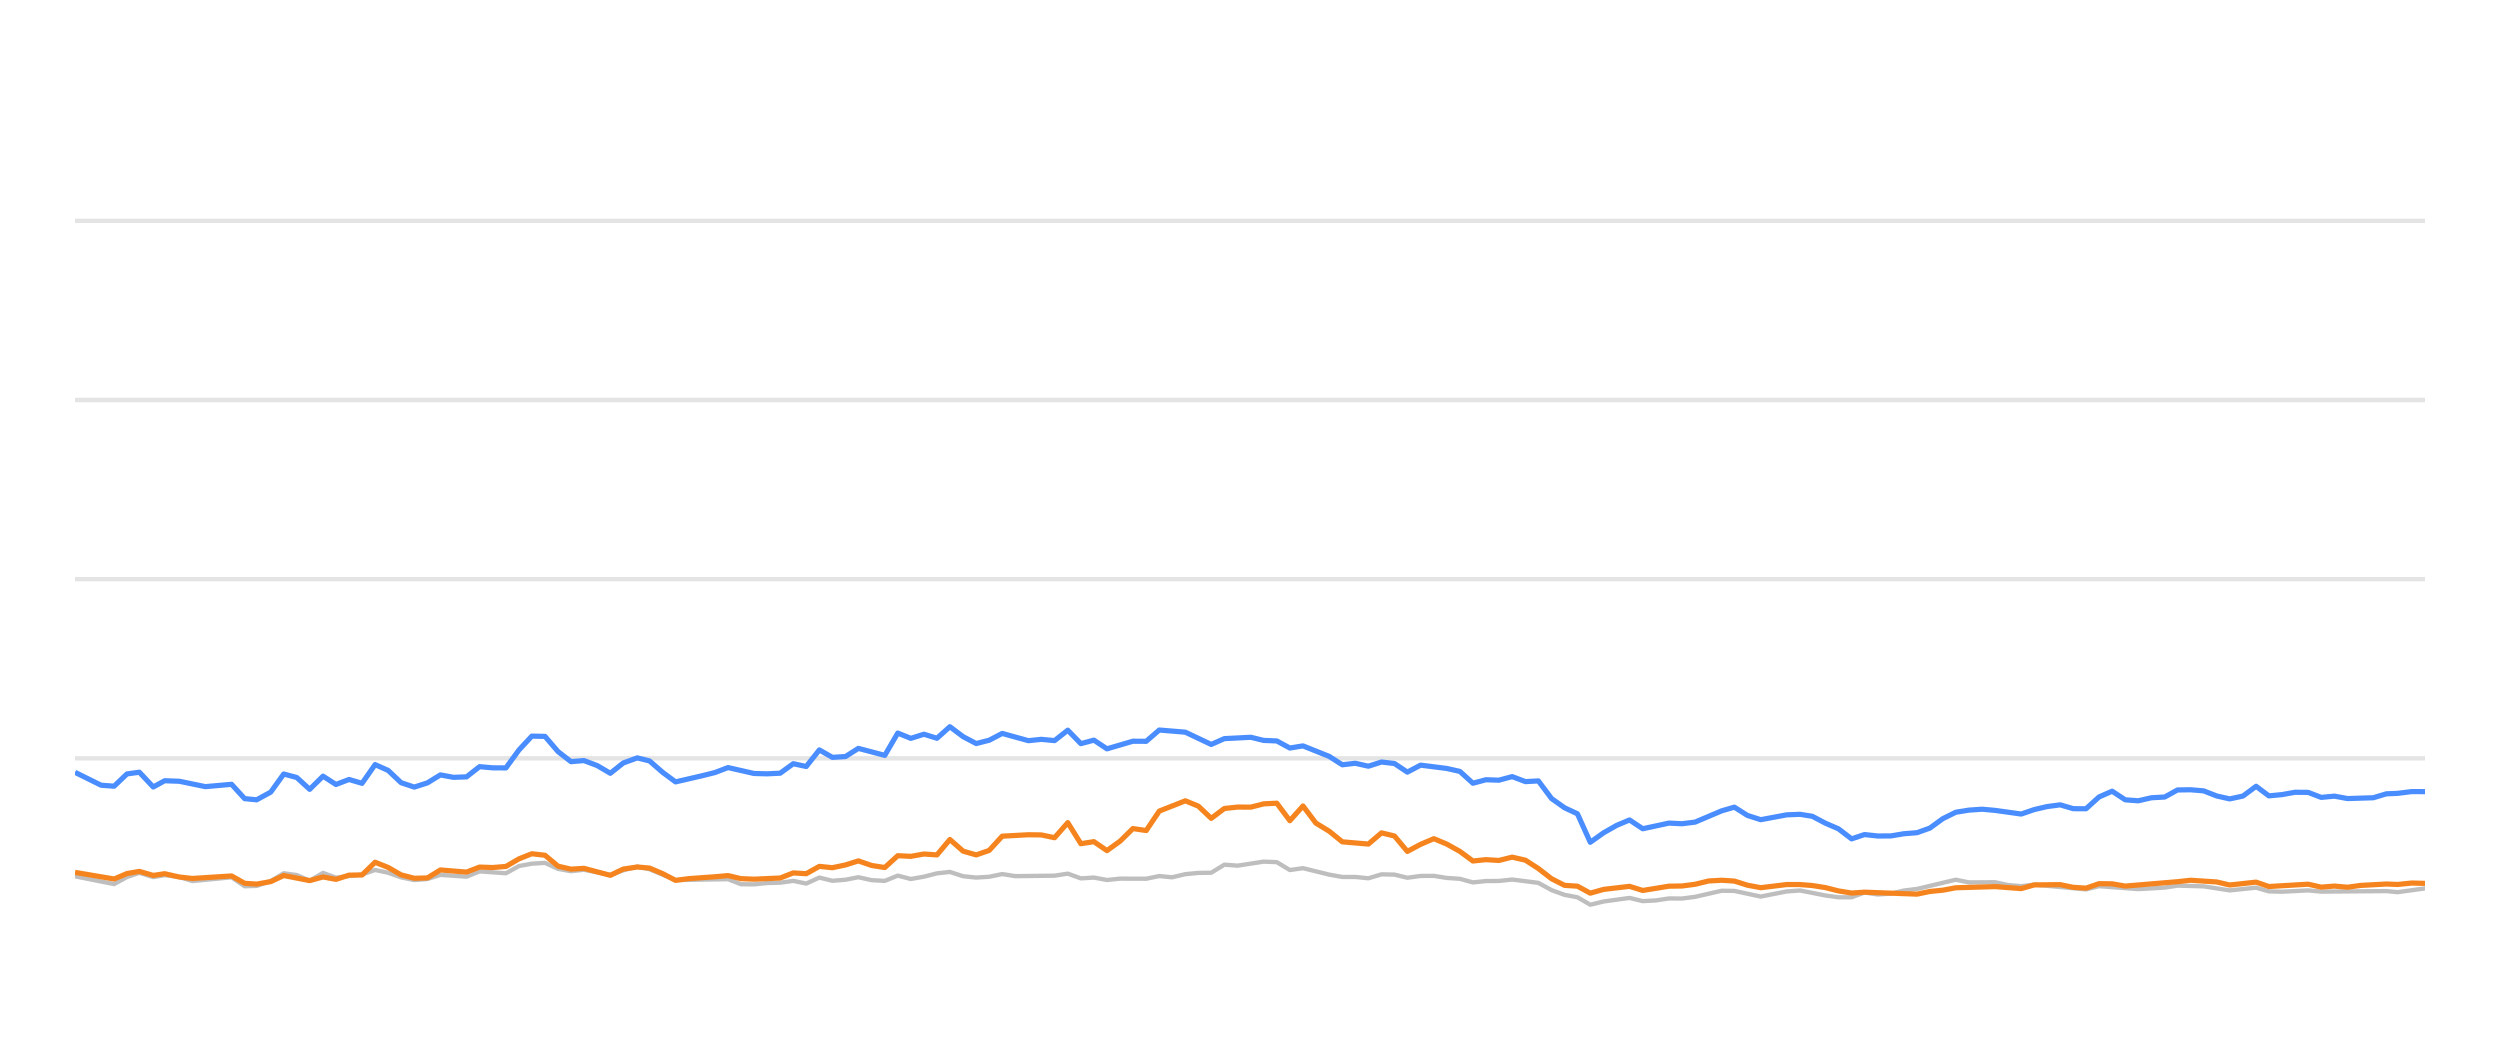
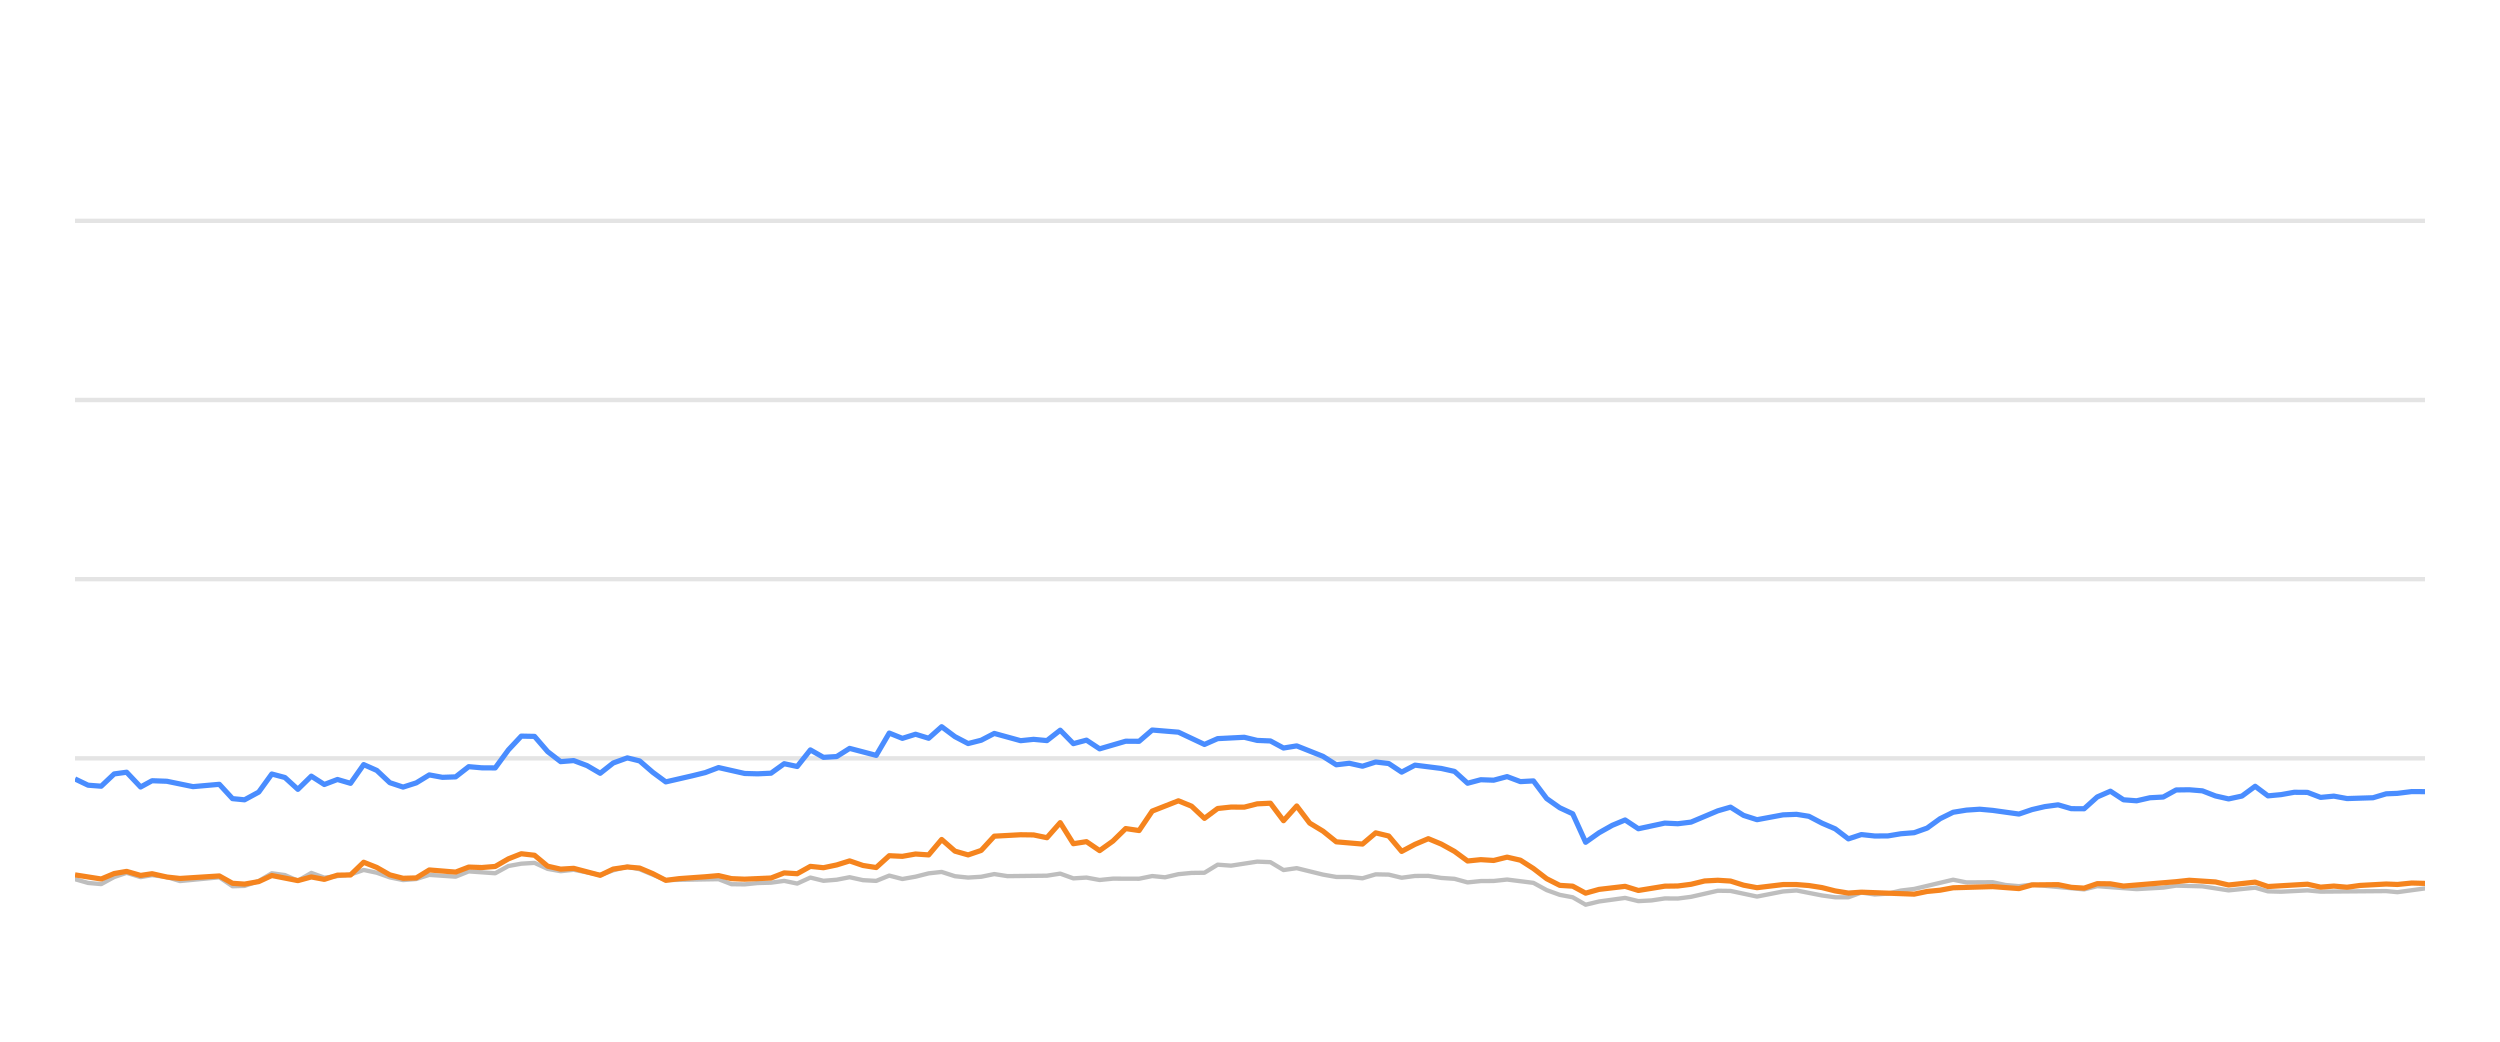
<svg xmlns="http://www.w3.org/2000/svg" width="288pt" height="120pt" viewBox="0 0 288 120" version="1.1">
  <defs>
    <style type="text/css">*{stroke-linejoin: round; stroke-linecap: butt}</style>
  </defs>
  <g id="figure_1">
    <g id="patch_1">
      <path d="M 0 120  L 288 120  L 288 0  L 0 0  L 0 120  z " style="fill: none; opacity: 0" />
    </g>
    <g id="axes_1">
      <g id="patch_2">
        <path d="M 8.64 108  L 279.36 108  L 279.36 4.8  L 8.64 4.8  L 8.64 108  z " style="fill: none" />
      </g>
      <g id="matplotlib.axis_1" />
      <g id="matplotlib.axis_2" />
      <g id="line2d_1">
-         <path d="M 8.64 87.36  L 279.36 87.36  " clip-path="url(#p07112f2482)" style="fill: none; stroke: #b2b2b2; stroke-opacity: 0.35; stroke-width: 0.5; stroke-linecap: square" />
+         <path d="M 8.64 87.36  L 279.36 87.36  " clip-path="url(#p14c7da333b)" style="fill: none; stroke: #b2b2b2; stroke-opacity: 0.35; stroke-width: 0.5; stroke-linecap: square" />
      </g>
      <g id="line2d_2">
-         <path d="M 8.64 66.72  L 279.36 66.72  " clip-path="url(#p07112f2482)" style="fill: none; stroke: #b2b2b2; stroke-opacity: 0.35; stroke-width: 0.5; stroke-linecap: square" />
+         <path d="M 8.64 66.72  L 279.36 66.72  " clip-path="url(#p14c7da333b)" style="fill: none; stroke: #b2b2b2; stroke-opacity: 0.35; stroke-width: 0.5; stroke-linecap: square" />
      </g>
      <g id="line2d_3">
-         <path d="M 8.64 46.08  L 279.36 46.08  " clip-path="url(#p07112f2482)" style="fill: none; stroke: #b2b2b2; stroke-opacity: 0.35; stroke-width: 0.5; stroke-linecap: square" />
+         <path d="M 8.64 46.08  L 279.36 46.08  " clip-path="url(#p14c7da333b)" style="fill: none; stroke: #b2b2b2; stroke-opacity: 0.35; stroke-width: 0.5; stroke-linecap: square" />
      </g>
      <g id="line2d_4">
-         <path d="M 8.64 25.44  L 279.36 25.44  " clip-path="url(#p07112f2482)" style="fill: none; stroke: #b2b2b2; stroke-opacity: 0.35; stroke-width: 0.5; stroke-linecap: square" />
+         <path d="M 8.64 25.44  L 279.36 25.44  " clip-path="url(#p14c7da333b)" style="fill: none; stroke: #b2b2b2; stroke-opacity: 0.35; stroke-width: 0.5; stroke-linecap: square" />
      </g>
      <g id="line2d_5">
-         <path d="M 8.64 100.951  L 13.144 101.849  L 14.63 101.034  L 16.055 100.549  L 17.656 101.044  L 18.971 100.817  L 20.662 101.034  L 22.165 101.498  L 26.677 101.065  L 28.185 102.097  L 29.563 102.056  L 31.189 101.498  L 32.686 100.601  L 34.188 100.807  L 35.674 101.457  L 37.213 100.559  L 38.702 101.106  L 41.705 100.745  L 43.213 100.219  L 44.716 100.539  L 46.209 101.075  L 47.728 101.385  L 49.237 101.261  L 50.731 100.786  L 53.745 100.993  L 55.247 100.384  L 58.282 100.601  L 59.791 99.765  L 61.269 99.496  L 62.784 99.403  L 64.289 100.095  L 65.779 100.363  L 67.274 100.198  L 70.309 100.797  L 71.799 100.26  L 73.416 99.837  L 74.826 100.136  L 77.822 101.385  L 83.868 101.282  L 85.352 101.86  L 86.858 101.88  L 88.35 101.725  L 89.877 101.684  L 91.385 101.478  L 92.879 101.787  L 94.386 101.096  L 95.885 101.467  L 97.403 101.344  L 98.885 101.055  L 100.416 101.395  L 101.928 101.478  L 103.423 100.869  L 104.926 101.261  L 106.437 100.993  L 107.938 100.611  L 109.426 100.446  L 110.95 100.941  L 112.458 101.096  L 113.955 101.003  L 115.455 100.693  L 116.965 100.931  L 121.488 100.879  L 123.008 100.642  L 124.516 101.189  L 126.016 101.096  L 127.523 101.375  L 129.044 101.22  L 132.044 101.23  L 133.548 100.92  L 135.019 101.065  L 136.55 100.704  L 138.055 100.559  L 139.534 100.539  L 141.044 99.61  L 142.578 99.723  L 145.578 99.259  L 147.089 99.321  L 148.592 100.229  L 150.104 100.012  L 153.116 100.755  L 154.635 101.024  L 156.128 101.024  L 157.638 101.178  L 159.151 100.724  L 160.643 100.755  L 162.127 101.117  L 163.655 100.91  L 165.179 100.9  L 166.661 101.137  L 168.181 101.24  L 169.68 101.653  L 171.185 101.498  L 172.668 101.488  L 174.203 101.323  L 177.219 101.705  L 178.74 102.541  L 180.24 103.088  L 181.719 103.366  L 183.2 104.223  L 184.737 103.851  L 187.723 103.439  L 189.243 103.81  L 190.756 103.728  L 192.267 103.5  L 193.76 103.511  L 195.275 103.315  L 198.342 102.613  L 199.799 102.634  L 202.836 103.284  L 205.815 102.696  L 207.364 102.582  L 210.288 103.16  L 211.792 103.366  L 213.304 103.366  L 214.789 102.819  L 216.322 103.046  L 217.838 102.943  L 219.313 102.592  L 220.839 102.407  L 225.303 101.344  L 226.829 101.653  L 229.83 101.633  L 231.293 101.952  L 232.843 102.087  L 234.344 101.911  L 240.308 102.458  L 241.812 102.087  L 246.322 102.427  L 249.374 102.252  L 250.85 102.025  L 253.858 102.107  L 256.862 102.572  L 259.904 102.262  L 261.372 102.685  L 262.88 102.726  L 265.899 102.572  L 267.403 102.716  L 274.913 102.654  L 276.204 102.778  L 279.36 102.345  L 279.36 102.345  " clip-path="url(#p07112f2482)" style="fill: none; stroke: #bebebe; stroke-width: 0.5; stroke-linecap: round" />
+         <path d="M 8.64 101.282  L 10.147 101.715  L 11.659 101.849  L 13.154 101.034  L 14.587 100.549  L 16.197 101.044  L 17.519 100.817  L 19.22 101.034  L 20.73 101.498  L 25.268 101.065  L 26.785 102.097  L 28.17 102.056  L 29.805 101.498  L 31.311 100.601  L 32.821 100.807  L 34.315 101.457  L 35.863 100.559  L 37.36 101.106  L 40.38 100.745  L 41.896 100.219  L 43.408 100.539  L 44.909 101.075  L 46.436 101.385  L 47.954 101.261  L 49.457 100.786  L 52.487 100.993  L 53.997 100.384  L 57.049 100.601  L 58.566 99.765  L 60.053 99.496  L 61.577 99.403  L 63.09 100.095  L 64.588 100.363  L 66.092 100.198  L 69.143 100.797  L 70.642 100.26  L 72.267 99.837  L 73.686 100.136  L 76.699 101.385  L 82.778 101.282  L 84.27 101.86  L 85.785 101.88  L 87.285 101.725  L 88.82 101.684  L 90.337 101.478  L 91.84 101.787  L 93.355 101.096  L 94.862 101.467  L 96.389 101.344  L 97.878 101.055  L 99.418 101.395  L 100.939 101.478  L 102.442 100.869  L 103.953 101.261  L 105.472 100.993  L 106.982 100.611  L 108.478 100.446  L 110.011 100.941  L 111.527 101.096  L 113.033 101.003  L 114.541 100.693  L 116.06 100.931  L 120.608 100.879  L 122.137 100.642  L 123.652 101.189  L 125.161 101.096  L 126.676 101.375  L 128.205 101.22  L 131.223 101.23  L 132.735 100.92  L 134.214 101.065  L 135.754 100.704  L 137.267 100.559  L 138.754 100.539  L 140.273 99.61  L 141.816 99.723  L 144.832 99.259  L 146.352 99.321  L 147.863 100.229  L 149.383 100.012  L 152.412 100.755  L 153.939 101.024  L 155.441 101.024  L 156.959 101.178  L 158.48 100.724  L 159.981 100.755  L 161.473 101.117  L 163.01 100.91  L 164.543 100.9  L 166.032 101.137  L 167.561 101.24  L 169.068 101.653  L 170.582 101.498  L 172.073 101.488  L 173.617 101.323  L 176.65 101.705  L 178.179 102.541  L 179.687 103.088  L 181.175 103.366  L 182.664 104.223  L 184.209 103.851  L 187.212 103.439  L 188.741 103.81  L 190.262 103.728  L 191.781 103.5  L 193.283 103.511  L 194.806 103.315  L 197.891 102.613  L 199.355 102.634  L 202.409 103.284  L 205.405 102.696  L 206.962 102.582  L 209.903 103.16  L 211.415 103.366  L 212.935 103.366  L 214.429 102.819  L 215.971 103.046  L 217.495 102.943  L 218.978 102.592  L 220.513 102.407  L 225.001 101.344  L 226.536 101.653  L 229.554 101.633  L 231.025 101.952  L 232.584 102.087  L 234.093 101.911  L 240.09 102.458  L 241.603 102.087  L 246.138 102.427  L 249.206 102.252  L 250.691 102.025  L 253.716 102.107  L 256.736 102.572  L 259.795 102.262  L 261.272 102.685  L 262.788 102.726  L 265.824 102.572  L 267.336 102.716  L 274.888 102.654  L 276.187 102.778  L 279.36 102.345  L 279.36 102.345  " clip-path="url(#p14c7da333b)" style="fill: none; stroke: #bebebe; stroke-width: 0.5; stroke-linecap: round" />
      </g>
      <g id="line2d_6">
-         <path d="M 8.64 88.97  L 11.64 90.456  L 13.144 90.57  L 14.63 89.156  L 16.055 88.96  L 17.656 90.662  L 18.971 89.94  L 20.662 90.002  L 23.66 90.621  L 26.677 90.353  L 28.185 92.004  L 29.563 92.138  L 31.189 91.251  L 32.686 89.166  L 34.188 89.568  L 35.674 90.931  L 37.213 89.414  L 38.702 90.373  L 40.209 89.796  L 41.705 90.239  L 43.213 88.082  L 44.716 88.753  L 46.209 90.167  L 47.728 90.673  L 49.237 90.188  L 50.731 89.269  L 52.235 89.548  L 53.745 89.496  L 55.247 88.32  L 56.749 88.454  L 58.282 88.464  L 59.791 86.39  L 61.269 84.801  L 62.784 84.832  L 64.289 86.586  L 65.779 87.742  L 67.274 87.618  L 68.801 88.196  L 70.309 89.083  L 71.799 87.897  L 73.416 87.308  L 74.826 87.659  L 76.332 88.97  L 77.822 90.074  L 80.856 89.372  L 82.351 89.001  L 83.868 88.423  L 86.858 89.104  L 88.35 89.145  L 89.877 89.073  L 91.385 87.979  L 92.879 88.299  L 94.386 86.39  L 95.885 87.246  L 97.403 87.154  L 98.885 86.214  L 101.928 87.019  L 103.423 84.45  L 104.926 85.059  L 106.437 84.584  L 107.938 85.048  L 109.426 83.717  L 110.95 84.863  L 112.458 85.657  L 113.955 85.275  L 115.455 84.491  L 118.474 85.327  L 119.96 85.172  L 121.488 85.317  L 123.008 84.12  L 124.516 85.668  L 126.016 85.265  L 127.523 86.266  L 130.509 85.389  L 132.044 85.399  L 133.548 84.099  L 136.55 84.347  L 139.534 85.76  L 141.044 85.09  L 144.095 84.935  L 145.578 85.296  L 147.089 85.358  L 148.592 86.173  L 150.104 85.926  L 153.116 87.133  L 154.635 88.103  L 156.128 87.928  L 157.638 88.268  L 159.151 87.783  L 160.643 87.959  L 162.127 88.949  L 163.655 88.144  L 166.661 88.526  L 168.181 88.867  L 169.68 90.229  L 171.185 89.826  L 172.668 89.878  L 174.203 89.465  L 175.73 90.043  L 177.219 89.961  L 178.74 91.994  L 180.24 93.057  L 181.719 93.748  L 183.2 97.03  L 184.737 95.936  L 186.248 95.079  L 187.723 94.46  L 189.243 95.472  L 192.267 94.821  L 193.76 94.894  L 195.275 94.708  L 198.342 93.408  L 199.799 92.984  L 201.296 93.934  L 202.836 94.429  L 205.815 93.872  L 207.364 93.81  L 208.778 94.037  L 210.288 94.832  L 211.792 95.482  L 213.304 96.638  L 214.789 96.142  L 216.322 96.307  L 217.838 96.297  L 219.313 96.049  L 220.839 95.926  L 222.317 95.399  L 223.805 94.316  L 225.303 93.573  L 226.829 93.325  L 228.348 93.222  L 229.83 93.356  L 232.843 93.779  L 234.344 93.263  L 235.804 92.922  L 237.331 92.716  L 238.838 93.16  L 240.308 93.17  L 241.812 91.808  L 243.32 91.147  L 244.825 92.138  L 246.322 92.252  L 247.849 91.901  L 249.374 91.818  L 250.85 91.003  L 252.356 90.982  L 253.858 91.106  L 255.361 91.694  L 256.862 92.035  L 258.391 91.705  L 259.904 90.58  L 261.372 91.684  L 262.88 91.54  L 264.374 91.271  L 265.899 91.282  L 267.403 91.86  L 268.92 91.715  L 270.431 91.994  L 273.404 91.901  L 274.913 91.447  L 276.204 91.395  L 277.839 91.189  L 279.36 91.199  L 279.36 91.199  " clip-path="url(#p07112f2482)" style="fill: none; stroke: #4a8dff; stroke-width: 0.6" />
+         <path d="M 8.64 89.734  L 10.147 90.456  L 11.659 90.57  L 13.154 89.156  L 14.587 88.96  L 16.197 90.662  L 17.519 89.94  L 19.22 90.002  L 22.234 90.621  L 25.268 90.353  L 26.785 92.004  L 28.17 92.138  L 29.805 91.251  L 31.311 89.166  L 32.821 89.568  L 34.315 90.931  L 35.863 89.414  L 37.36 90.373  L 38.876 89.796  L 40.38 90.239  L 41.896 88.082  L 43.408 88.753  L 44.909 90.167  L 46.436 90.673  L 47.954 90.188  L 49.457 89.269  L 50.969 89.548  L 52.487 89.496  L 53.997 88.32  L 55.508 88.454  L 57.049 88.464  L 58.566 86.39  L 60.053 84.801  L 61.577 84.832  L 63.09 86.586  L 64.588 87.742  L 66.092 87.618  L 67.627 88.196  L 69.143 89.083  L 70.642 87.897  L 72.267 87.308  L 73.686 87.659  L 75.2 88.97  L 76.699 90.074  L 79.749 89.372  L 81.252 89.001  L 82.778 88.423  L 85.785 89.104  L 87.285 89.145  L 88.82 89.073  L 90.337 87.979  L 91.84 88.299  L 93.355 86.39  L 94.862 87.246  L 96.389 87.154  L 97.878 86.214  L 100.939 87.019  L 102.442 84.45  L 103.953 85.059  L 105.472 84.584  L 106.982 85.048  L 108.478 83.717  L 110.011 84.863  L 111.527 85.657  L 113.033 85.275  L 114.541 84.491  L 117.577 85.327  L 119.071 85.172  L 120.608 85.317  L 122.137 84.12  L 123.652 85.668  L 125.161 85.265  L 126.676 86.266  L 129.679 85.389  L 131.223 85.399  L 132.735 84.099  L 135.754 84.347  L 138.754 85.76  L 140.273 85.09  L 143.34 84.935  L 144.832 85.296  L 146.352 85.358  L 147.863 86.173  L 149.383 85.926  L 152.412 87.133  L 153.939 88.103  L 155.441 87.928  L 156.959 88.268  L 158.48 87.783  L 159.981 87.959  L 161.473 88.949  L 163.01 88.144  L 166.032 88.526  L 167.561 88.867  L 169.068 90.229  L 170.582 89.826  L 172.073 89.878  L 173.617 89.465  L 175.152 90.043  L 176.65 89.961  L 178.179 91.994  L 179.687 93.057  L 181.175 93.748  L 182.664 97.03  L 184.209 95.936  L 185.729 95.079  L 187.212 94.46  L 188.741 95.472  L 191.781 94.821  L 193.283 94.894  L 194.806 94.708  L 197.891 93.408  L 199.355 92.984  L 200.861 93.934  L 202.409 94.429  L 205.405 93.872  L 206.962 93.81  L 208.384 94.037  L 209.903 94.832  L 211.415 95.482  L 212.935 96.638  L 214.429 96.142  L 215.971 96.307  L 217.495 96.297  L 218.978 96.049  L 220.513 95.926  L 221.999 95.399  L 223.495 94.316  L 225.001 93.573  L 226.536 93.325  L 228.064 93.222  L 229.554 93.356  L 232.584 93.779  L 234.093 93.263  L 235.561 92.922  L 237.096 92.716  L 238.612 93.16  L 240.09 93.17  L 241.603 91.808  L 243.12 91.147  L 244.632 92.138  L 246.138 92.252  L 247.673 91.901  L 249.206 91.818  L 250.691 91.003  L 252.205 90.982  L 253.716 91.106  L 255.228 91.694  L 256.736 92.035  L 258.274 91.705  L 259.795 90.58  L 261.272 91.684  L 262.788 91.54  L 264.29 91.271  L 265.824 91.282  L 267.336 91.86  L 268.862 91.715  L 270.381 91.994  L 273.371 91.901  L 274.888 91.447  L 276.187 91.395  L 277.831 91.189  L 279.36 91.199  L 279.36 91.199  " clip-path="url(#p14c7da333b)" style="fill: none; stroke: #4a8dff; stroke-width: 0.6" />
      </g>
      <g id="line2d_7">
-         <path d="M 8.64 100.497  L 13.144 101.261  L 14.63 100.632  L 16.055 100.384  L 17.656 100.848  L 18.971 100.652  L 20.662 101.034  L 22.165 101.199  L 26.677 100.91  L 28.185 101.756  L 29.563 101.849  L 31.189 101.56  L 32.686 100.859  L 35.674 101.447  L 37.213 101.024  L 38.702 101.302  L 40.209 100.817  L 41.705 100.797  L 43.213 99.331  L 44.716 99.93  L 46.209 100.786  L 47.728 101.178  L 49.237 101.137  L 50.731 100.219  L 53.745 100.466  L 55.247 99.888  L 56.749 99.94  L 58.282 99.816  L 59.791 98.939  L 61.269 98.351  L 62.784 98.526  L 64.289 99.785  L 65.779 100.126  L 67.274 100.033  L 70.309 100.838  L 71.799 100.116  L 73.416 99.878  L 74.826 100.002  L 76.332 100.642  L 77.822 101.416  L 79.347 101.22  L 82.351 101.003  L 83.868 100.869  L 85.352 101.22  L 86.858 101.282  L 89.877 101.148  L 91.385 100.559  L 92.879 100.652  L 94.386 99.806  L 95.885 99.961  L 97.403 99.641  L 98.885 99.176  L 100.416 99.703  L 101.928 99.94  L 103.423 98.578  L 104.926 98.65  L 106.437 98.382  L 107.938 98.485  L 109.426 96.71  L 110.95 98.052  L 112.458 98.485  L 113.955 97.969  L 115.455 96.328  L 118.474 96.163  L 119.96 96.184  L 121.488 96.504  L 123.008 94.77  L 124.516 97.195  L 126.016 96.958  L 127.523 97.99  L 129.044 96.896  L 130.509 95.451  L 132.044 95.678  L 133.548 93.438  L 136.55 92.252  L 138.055 92.871  L 139.534 94.274  L 141.044 93.139  L 142.578 92.974  L 144.095 92.984  L 145.578 92.603  L 147.089 92.53  L 148.592 94.543  L 150.104 92.85  L 151.589 94.821  L 153.116 95.75  L 154.635 96.978  L 157.638 97.236  L 159.151 95.946  L 160.643 96.307  L 162.127 98.082  L 163.655 97.267  L 165.179 96.617  L 166.661 97.236  L 168.181 98.082  L 169.68 99.187  L 171.185 99.032  L 172.668 99.125  L 174.203 98.743  L 175.73 99.094  L 177.219 100.054  L 178.74 101.23  L 180.24 101.994  L 181.719 102.087  L 183.2 102.892  L 184.737 102.458  L 187.723 102.107  L 189.243 102.582  L 192.267 102.087  L 193.76 102.066  L 195.275 101.87  L 196.829 101.488  L 198.342 101.406  L 199.799 101.498  L 201.296 101.973  L 202.836 102.262  L 205.815 101.901  L 207.364 101.901  L 208.778 102.014  L 210.288 102.252  L 211.792 102.634  L 213.304 102.881  L 214.789 102.778  L 220.839 103.005  L 222.317 102.696  L 223.805 102.551  L 225.303 102.272  L 229.83 102.138  L 232.843 102.365  L 234.344 101.942  L 237.331 101.911  L 238.838 102.221  L 240.308 102.314  L 241.812 101.798  L 243.32 101.818  L 244.825 102.076  L 250.85 101.571  L 252.356 101.406  L 255.361 101.602  L 256.862 101.952  L 259.904 101.622  L 261.372 102.128  L 265.899 101.86  L 267.403 102.2  L 268.92 102.076  L 270.431 102.21  L 271.905 102.004  L 274.913 101.839  L 276.204 101.891  L 277.839 101.725  L 279.36 101.767  L 279.36 101.767  " clip-path="url(#p07112f2482)" style="fill: none; stroke: #f5841e; stroke-width: 0.6" />
+         <path d="M 8.64 100.786  L 11.659 101.261  L 13.154 100.632  L 14.587 100.384  L 16.197 100.848  L 17.519 100.652  L 19.22 101.034  L 20.73 101.199  L 25.268 100.91  L 26.785 101.756  L 28.17 101.849  L 29.805 101.56  L 31.311 100.859  L 34.315 101.447  L 35.863 101.024  L 37.36 101.302  L 38.876 100.817  L 40.38 100.797  L 41.896 99.331  L 43.408 99.93  L 44.909 100.786  L 46.436 101.178  L 47.954 101.137  L 49.457 100.219  L 52.487 100.466  L 53.997 99.888  L 55.508 99.94  L 57.049 99.816  L 58.566 98.939  L 60.053 98.351  L 61.577 98.526  L 63.09 99.785  L 64.588 100.126  L 66.092 100.033  L 69.143 100.838  L 70.642 100.116  L 72.267 99.878  L 73.686 100.002  L 75.2 100.642  L 76.699 101.416  L 78.232 101.22  L 81.252 101.003  L 82.778 100.869  L 84.27 101.22  L 85.785 101.282  L 88.82 101.148  L 90.337 100.559  L 91.84 100.652  L 93.355 99.806  L 94.862 99.961  L 96.389 99.641  L 97.878 99.176  L 99.418 99.703  L 100.939 99.94  L 102.442 98.578  L 103.953 98.65  L 105.472 98.382  L 106.982 98.485  L 108.478 96.71  L 110.011 98.052  L 111.527 98.485  L 113.033 97.969  L 114.541 96.328  L 117.577 96.163  L 119.071 96.184  L 120.608 96.504  L 122.137 94.77  L 123.652 97.195  L 125.161 96.958  L 126.676 97.99  L 128.205 96.896  L 129.679 95.451  L 131.223 95.678  L 132.735 93.438  L 135.754 92.252  L 137.267 92.871  L 138.754 94.274  L 140.273 93.139  L 141.816 92.974  L 143.34 92.984  L 144.832 92.603  L 146.352 92.53  L 147.863 94.543  L 149.383 92.85  L 150.876 94.821  L 152.412 95.75  L 153.939 96.978  L 156.959 97.236  L 158.48 95.946  L 159.981 96.307  L 161.473 98.082  L 163.01 97.267  L 164.543 96.617  L 166.032 97.236  L 167.561 98.082  L 169.068 99.187  L 170.582 99.032  L 172.073 99.125  L 173.617 98.743  L 175.152 99.094  L 176.65 100.054  L 178.179 101.23  L 179.687 101.994  L 181.175 102.087  L 182.664 102.892  L 184.209 102.458  L 187.212 102.107  L 188.741 102.582  L 191.781 102.087  L 193.283 102.066  L 194.806 101.87  L 196.369 101.488  L 197.891 101.406  L 199.355 101.498  L 200.861 101.973  L 202.409 102.262  L 205.405 101.901  L 206.962 101.901  L 208.384 102.014  L 209.903 102.252  L 211.415 102.634  L 212.935 102.881  L 214.429 102.778  L 220.513 103.005  L 221.999 102.696  L 223.495 102.551  L 225.001 102.272  L 229.554 102.138  L 232.584 102.365  L 234.093 101.942  L 237.096 101.911  L 238.612 102.221  L 240.09 102.314  L 241.603 101.798  L 243.12 101.818  L 244.632 102.076  L 250.691 101.571  L 252.205 101.406  L 255.228 101.602  L 256.736 101.952  L 259.795 101.622  L 261.272 102.128  L 265.824 101.86  L 267.336 102.2  L 268.862 102.076  L 270.381 102.21  L 271.863 102.004  L 274.888 101.839  L 276.187 101.891  L 277.831 101.725  L 279.36 101.767  L 279.36 101.767  " clip-path="url(#p14c7da333b)" style="fill: none; stroke: #f5841e; stroke-width: 0.6" />
      </g>
    </g>
  </g>
  <defs>
-     <clipPath id="p07112f2482">
+     <clipPath id="p14c7da333b">
      <rect x="8.64" y="4.8" width="270.72" height="103.2" />
    </clipPath>
  </defs>
</svg>
